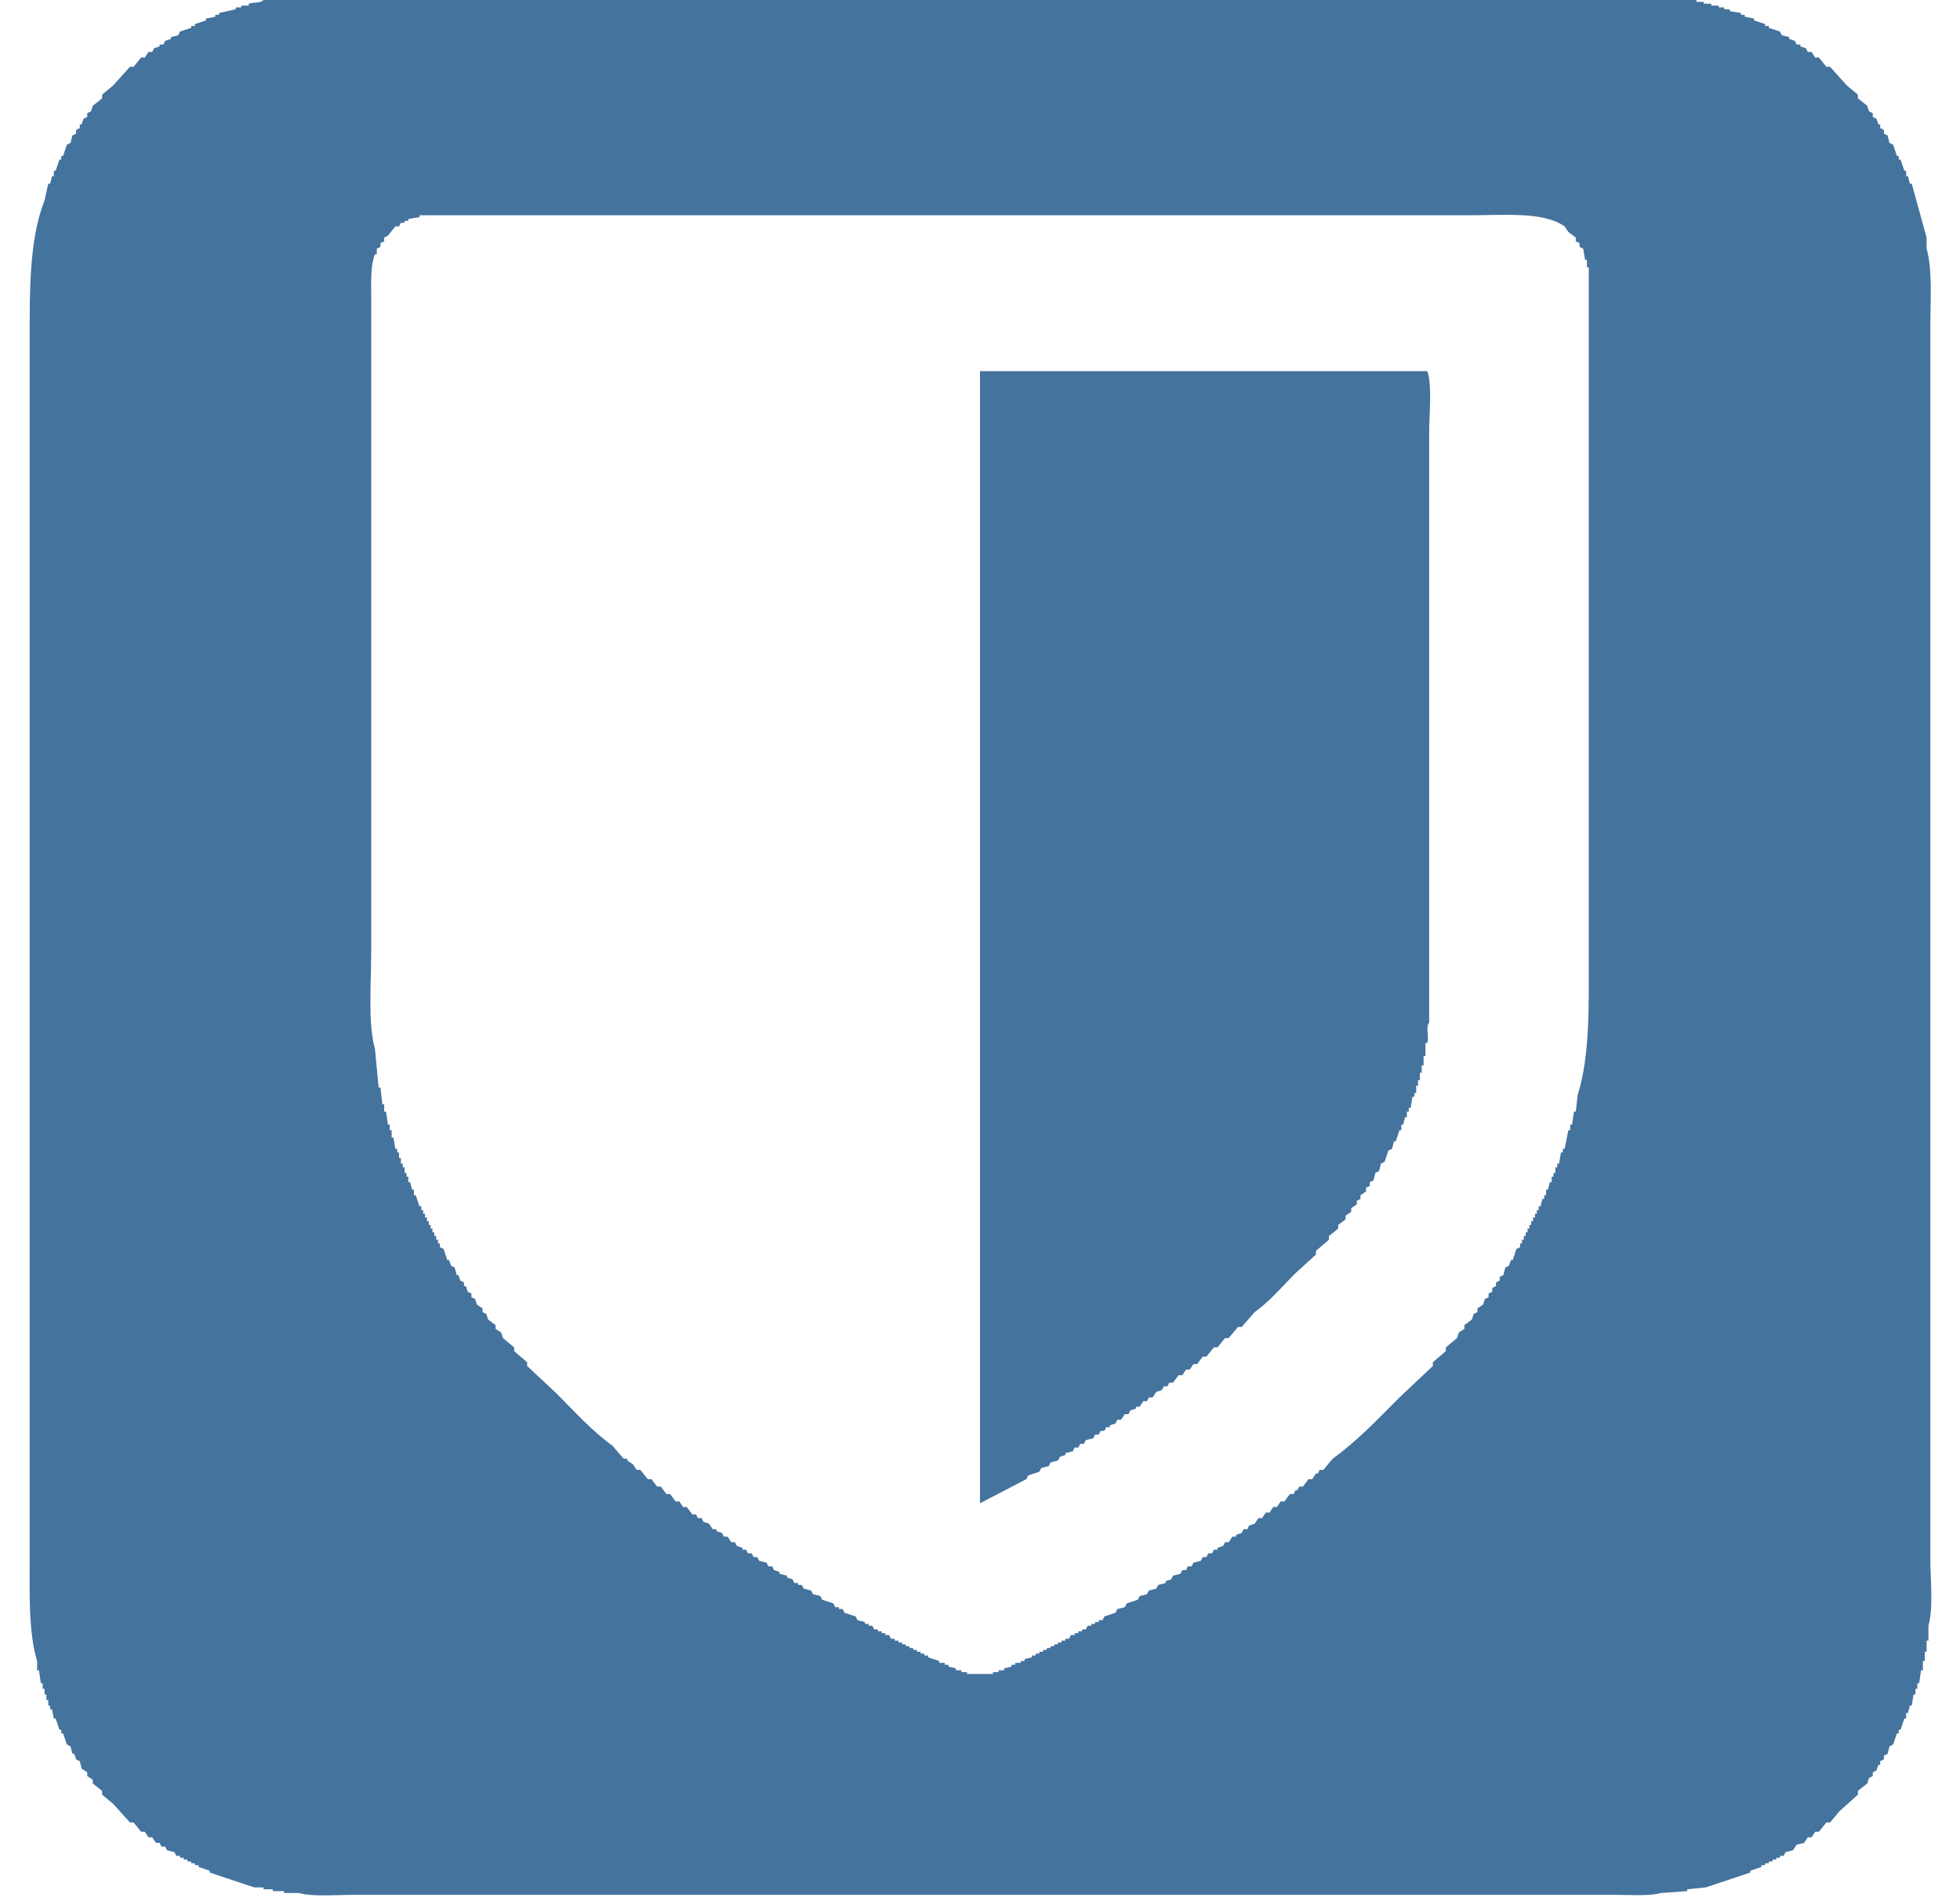
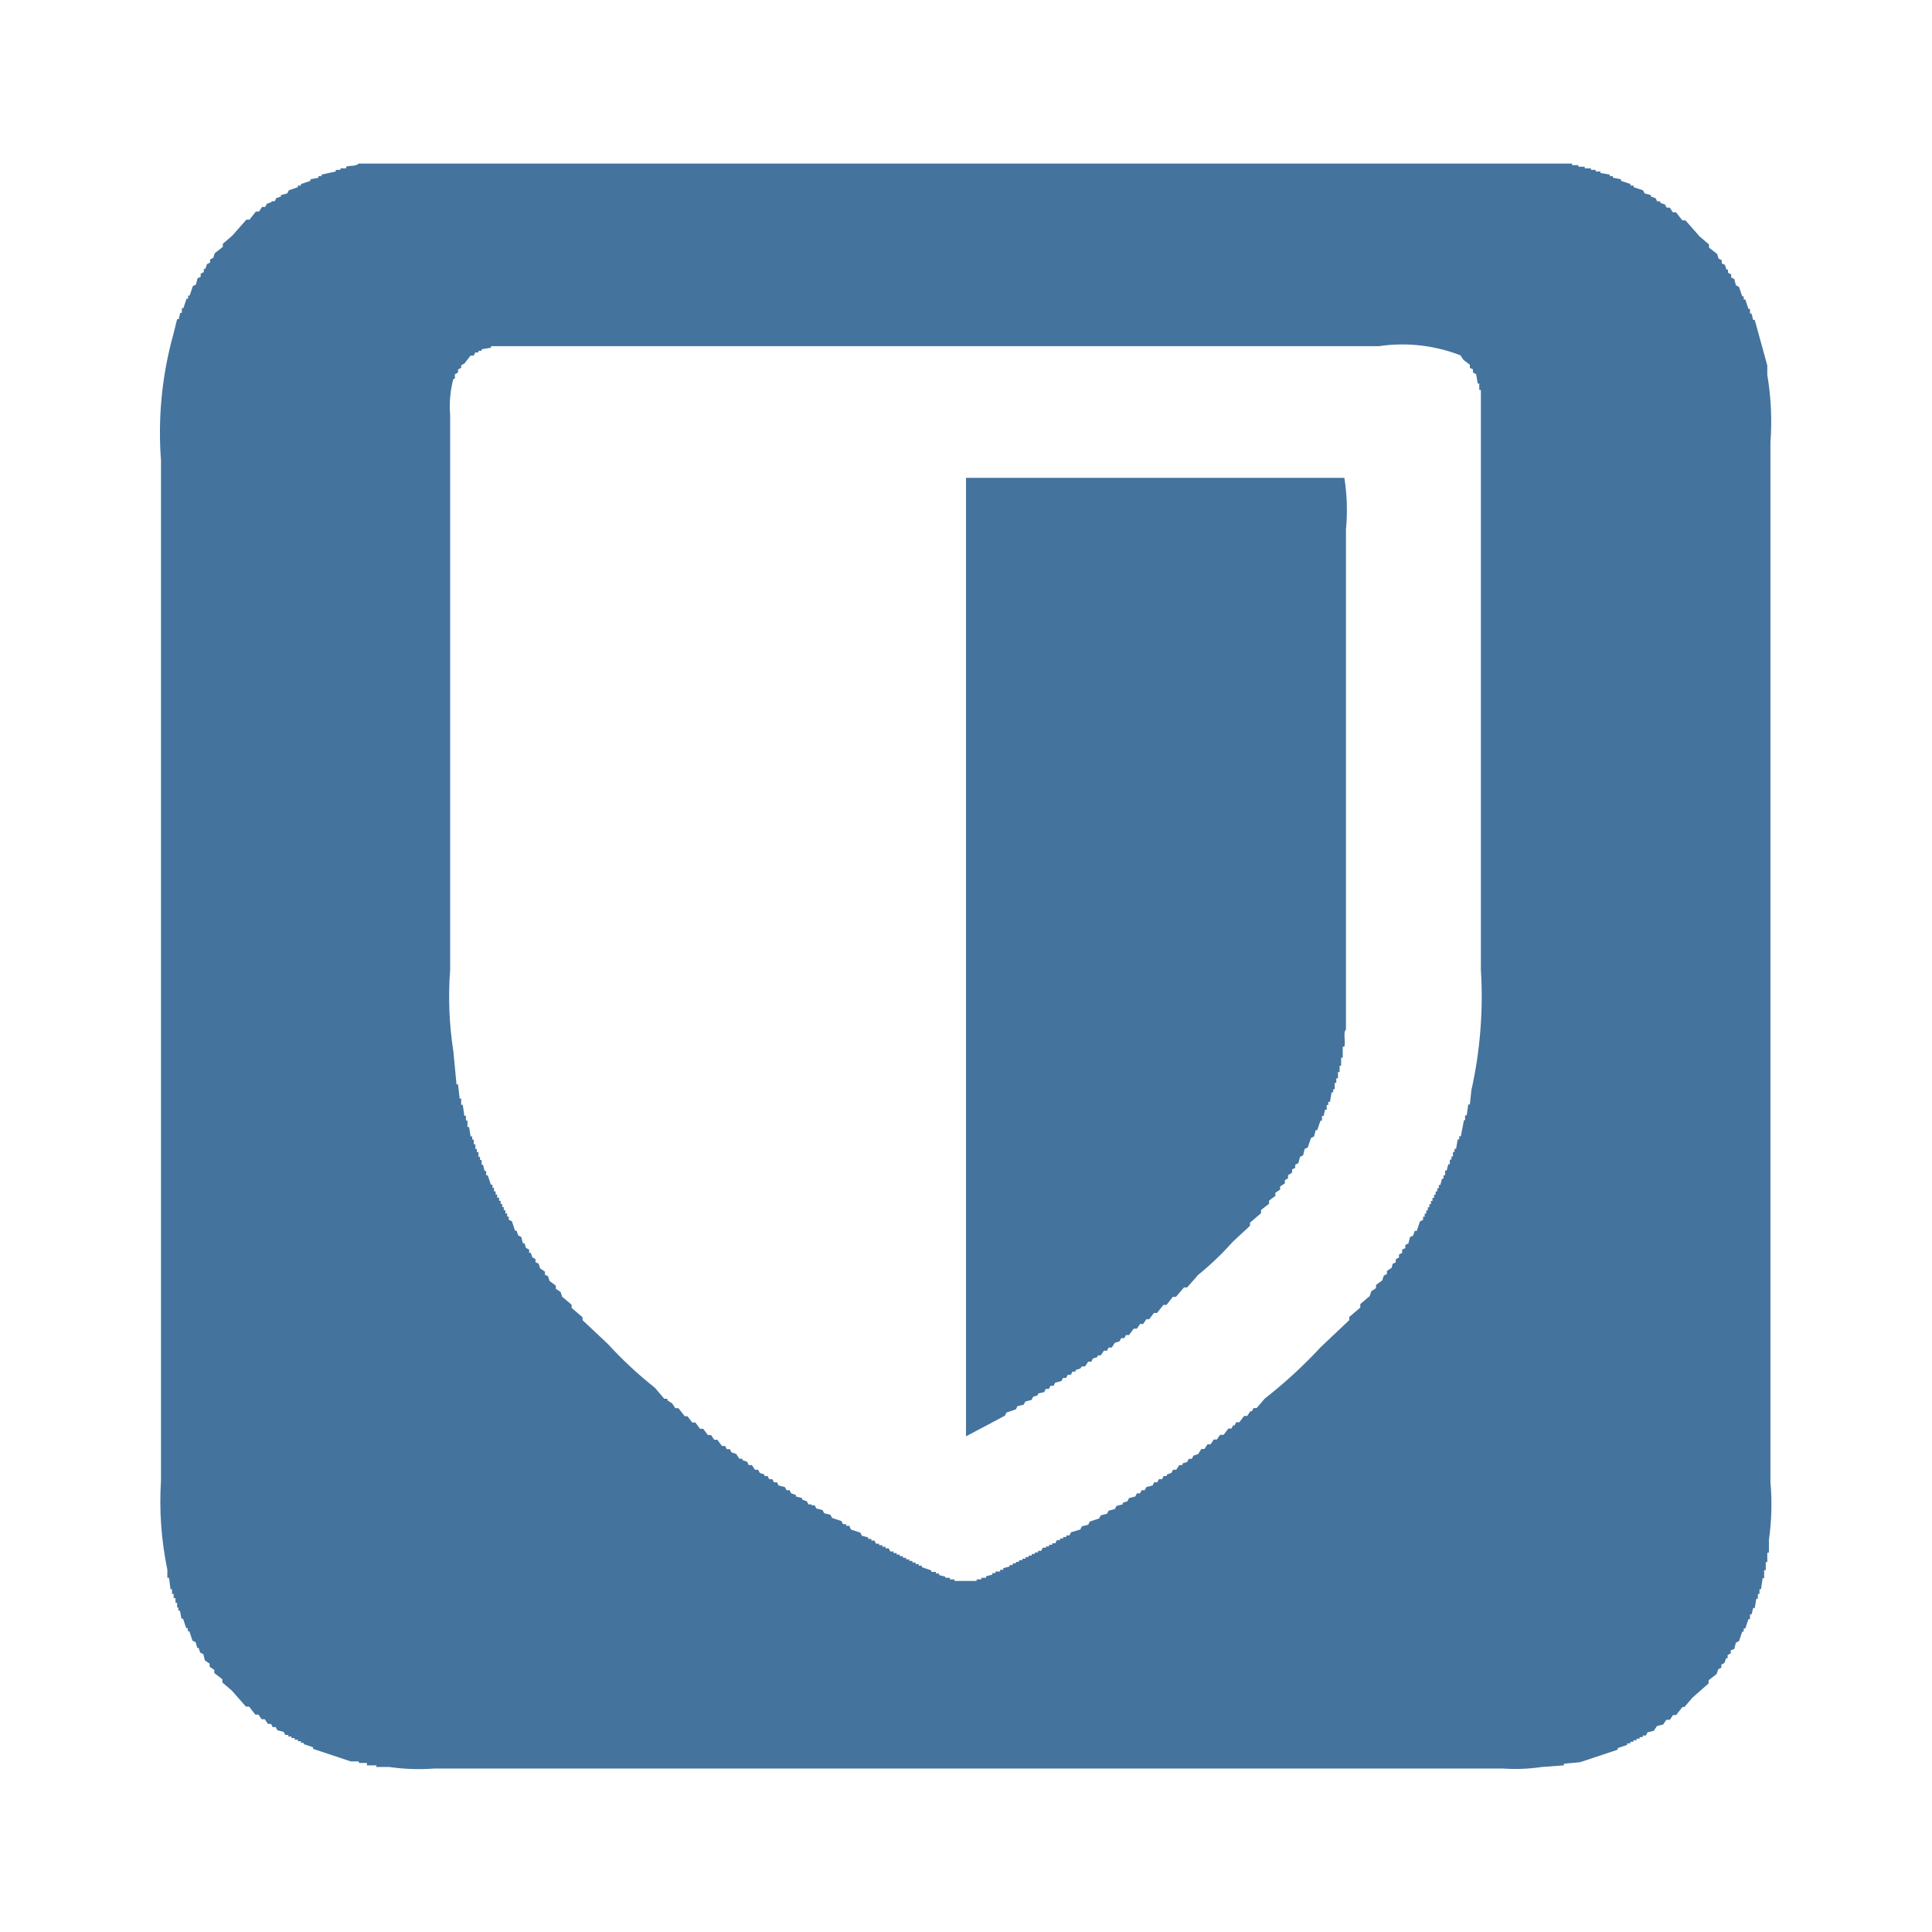
- <svg xmlns="http://www.w3.org/2000/svg" width="33px" height="32px" viewBox="0 0 1024 1024" fill="#44739e" version="1.1">
-   <path d="M126,0H898V1h4V2h4V3h4V4h3V5h3V6l6,1V8h2V9l5,1v1l6,2v1h2v1l6,2,1,2,4,1v1l3,1,1,2h2v1l3,1,1,2h2l2,3h2l4,5h2l9,10,6,5v2l5,4,1,3,2,1v2l2,1,1,3h1v2l2,1v2c0.667,0.333,1.33.667,2,1,0.33,1.333.67,2.667,1,4,0.67,0.333,1.33.667,2,1,0.67,2,1.33,4,2,6h1v2h1c0.67,2,1.33,4,2,6h1v3h1c0.33,1.333.67,2.667,1,4h1q4,14.5,8,29v6c3.3,11.355,2,28.659,2,43V839c0,11.552,1.76,27.264-1,37v8h-1v6h-1v5h-1v5h-1c-0.33,2.333-.67,4.667-1,7h-1v3h-1v3h-1c-0.33,2-.67,4-1,6h-1c-0.33,1.333-.67,2.667-1,4h-1v3h-1c-0.67,2-1.33,4-2,6h-1v2h-1c-0.67,2-1.33,4-2,6-0.67.333-1.33,0.667-2,1-0.33,1.333-.67,2.667-1,4-0.67.333-1.333,0.667-2,1v2l-2,1v2h-1q-0.5,1.5-1,3l-2,1v2l-2,1q-0.5,1.5-1,3l-5,4v2l-10,9-5,6h-2l-4,5h-2l-2,3h-2l-2,3-4,1-2,3-4,1q-0.5,1-1,2h-2v1h-2v1h-2v1h-2v1h-2v1h-2v1c-2,.67-4,1.33-6,2v1q-12,4-24,8c-3.333.33-6.667,0.67-10,1v1q-7,.5-14,1c-6.363,1.8-16.978,1-25,1H174c-9.2,0-21.515,1.12-29-1h-8v-1h-6v-1h-5v-1h-5q-12-4-24-8v-1c-2-.67-4-1.33-6-2v-1H89v-1H87v-1H85v-1H83v-1H81v-1H79l-1-2-4-1-1-2H71l-1-2H68l-2-3H64l-2-3H60l-4-5H54l-9-10-6-5v-2l-5-4v-2l-3-2v-2l-3-2-1-4-2-1-1-3H23l-1-4-2-1-2-6H17v-2H16l-2-6H13l-1-5H11v-2H10v-3H9v-3H8v-3H7v-3H6l-1-7H4v-5c-4.736-15.332-4-36.626-4-57V189c0-31.037-.6-59.071,8-81l2-9h1l1-4h1V92h1l2-6h1V84h1l2-6,2-1,1-4,2-1V70l2-1V67h1l1-3,2-1V61l2-1,1-3,5-4V51l6-5,9-10h2l4-5h2l2-3h2l1-2,3-1V24h2l1-2,3-1V20l4-1,1-2,6-2V14h2V13l6-2V10l5-1V8h2V7l9-2V4h3V3h4V2C121.2,0.919,123.8,2.041,126,0Zm84,116v1l-6,1v1h-2v1h-2q-0.5,1-1,2h-2l-4,5-2,1v2l-2,1v2l-2,1v3h-1c-2.428,6.066-2,14.585-2,23V513c0,16.667-1.848,38.5,2,52q1,10.5,2,21h1q0.5,4.5,1,9h1v4h1q0.5,3.5,1,7h1v3h1v4h1q0.5,3,1,6h1v2h1v3h1v3h1v2h1v3h1v2h1v3h1l1,4h1v3h1l2,6h1v2h1v2h1v2h1v2h1v2h1v2h1v2h1v2h1v2h1v2h1v2l2,1,2,6h1l1,3,2,1,1,4h1l1,3,2,1v2h1l1,3,2,1v2l2,1,1,3,3,2v2l2,1,1,3,4,3v2l3,2,1,3,6,5v2l7,6v2l16,15c9.768,9.765,18.624,19.776,30,28l6,7h2v1l3,2,2,3h2l4,5h2l3,4h2l3,4h2l3,4h2l2,3h2l3,4h2l1,2h2l1,2,3,1,2,3h2v1l3,1,1,2h2l2,3h2l1,2,3,1v1h2l1,2h2l1,2h2l1,2,4,1,1,2h2l1,2,3,1v1l4,1v1l3,1,1,2h2v1h2l1,2,4,1,1,2,4,1,1,2,6,2,1,2h2v1h2l1,2,6,2,1,2,4,1v1h2v1h2l1,2h2v1h2v1h2v1h2l1,2h2v1h2v1h2v1h2v1h2v1h2v1h2v1h2v1h2v1h2v1l6,2v1h3v1h2v1l4,1v1h3v1h3v1h14v-1h3v-1h3v-1l4-1v-1h2v-1h3v-1h2v-1l4-1v-1h2v-1h2v-1h2v-1h2v-1h2v-1h2v-1h2v-1h2v-1h2v-1h2q0.5-1,1-2h2v-1h2v-1h2v-1h2q0.5-1,1-2h2v-1h2v-1h2v-1h2q0.5-1,1-2l6-2q0.5-1,1-2l4-1q0.5-1,1-2l6-2q0.5-1,1-2l4-1q0.5-1,1-2l4-1q0.5-1,1-2l4-1v-1l3-1q0.5-1,1-2l4-1q0.5-1,1-2h2q0.5-1,1-2h2q0.5-1,1-2l4-1q0.5-1,1-2h2q0.5-1,1-2h2q0.5-1,1-2h2v-1l3-1q0.5-1,1-2h2l2-3h2v-1l3-1q0.5-1,1-2h2q0.5-1,1-2l3-1,2-3h2l2-3h2l2-3h2l2-3h2l3-4h2q0.5-1,1-2h1q0.5-1,1-2h2l3-4h2l2-3h1q0.5-1,1-2h2l5-6c13.455-9.736,24.43-21.426,36-33l18-17v-2l7-6v-2l6-5q0.5-1.5,1-3l3-2v-2l4-3q0.5-1.5,1-3l2-1v-2l3-2q0.5-1.5,1-3l2-1v-2l2-1v-2l2-1v-2l2-1v-2l2-1q0.5-2,1-4l2-1q0.5-1.5,1-3h1q1-3,2-6l2-1v-2h1v-2h1v-2h1v-2h1v-2h1v-2h1v-2h1v-2h1v-2h1v-2h1v-2h1q0.5-2,1-4h1v-2h1v-3h1q0.5-2,1-4h1v-3h1v-2h1v-3h1v-2h1q0.5-3,1-6h1v-2h1q1-5,2-10h1v-3h1q0.5-3.5,1-7h1q0.5-4.5,1-9c6.74-21.107,6-49.211,6-77V144h-1v-4h-1q-0.5-3-1-6l-2-1v-2l-2-1v-2l-4-3-2-3c-11.5-8.118-32.523-6-52-6H210Zm302,84H753c2.679,7.357,1,23.544,1,33V551c-2.056,2.486.09,7.235-1,11h-1v7h-1v5h-1v4h-1v4h-1v3h-1v4h-1v2h-1q-0.5,3-1,6h-1v2h-1v3h-1q-0.5,2-1,4h-1v3h-1q-1,3-2,6h-1q-0.5,2-1,4l-2,1q-1,3-2,6l-2,1q-0.5,2-1,4l-2,1q-0.5,2-1,4l-2,1v2l-2,1v2l-3,2v2l-2,1v2l-3,2v2l-3,2v2l-4,3v2l-5,4v2l-7,6v2l-11,10c-7.3,7.293-13.483,14.842-22,21l-7,8h-2l-5,6h-2l-4,5h-2l-4,5h-2l-3,4h-2l-2,3h-2l-2,3h-2l-3,4h-2q-0.5,1-1,2h-2q-0.5,1-1,2l-3,1-2,3h-2q-0.5,1-1,2h-2l-2,3h-2v1l-3,1q-0.5,1-1,2h-2l-2,3h-2q-0.5,1-1,2l-3,1v1h-2q-0.5,1-1,2h-2q-0.5,1-1,2h-2q-0.5,1-1,2l-4,1q-0.5,1-1,2h-2q-0.5,1-1,2h-2q-0.5,1-1,2l-4,1v1l-3,1q-0.5,1-1,2l-4,1q-0.5,1-1,2l-4,1q-0.5,1-1,2l-6,2q-0.5,1-1,2l-25,13V200Z" />
+ <svg xmlns="http://www.w3.org/2000/svg" width="24px" height="24px" viewBox="0 0 24 24" fill="#44739e" version="1.1">
+   <path d="m 4.46,2.032 h 15.07 v 0.02 h 0.078 v 0.019 h 0.078 v 0.02 h 0.078 V 2.11 h 0.058 v 0.02 h 0.059 v 0.019 l 0.117,0.02 v 0.019 h 0.039 v 0.02 l 0.1,0.019 v 0.02 l 0.117,0.039 v 0.019 h 0.039 v 0.02 l 0.117,0.039 0.02,0.039 0.078,0.02 v 0.019 l 0.058,0.02 0.02,0.039 h 0.039 V 2.52 l 0.058,0.02 0.02,0.039 h 0.039 l 0.039,0.058 h 0.039 l 0.078,0.1 h 0.039 l 0.176,0.2 0.117,0.1 v 0.039 l 0.1,0.078 0.019,0.058 0.039,0.02 v 0.039 l 0.039,0.019 0.02,0.059 h 0.019 v 0.039 l 0.039,0.02 v 0.039 l 0.039,0.019 0.02,0.078 0.039,0.02 0.039,0.117 h 0.019 V 3.72 h 0.02 l 0.039,0.117 h 0.019 v 0.059 h 0.02 l 0.019,0.078 h 0.02 l 0.156,0.566 v 0.117 a 3.482,3.482 0 0 1 0.039,0.839 v 12.913 a 3.181,3.181 0 0 1 -0.019,0.723 v 0.156 h -0.02 v 0.117 h -0.019 v 0.1 h -0.02 v 0.1 h -0.019 l -0.02,0.137 H 21.857 V 19.8 h -0.02 v 0.059 h -0.019 l -0.02,0.117 h -0.02 l -0.019,0.078 h -0.02 v 0.059 H 21.72 l -0.039,0.117 h -0.02 v 0.039 h -0.019 l -0.039,0.117 -0.039,0.019 -0.02,0.079 L 21.5,20.5 v 0.039 l -0.039,0.02 V 20.6 h -0.019 l -0.02,0.058 -0.039,0.02 v 0.039 l -0.039,0.019 -0.019,0.059 -0.1,0.078 v 0.039 l -0.2,0.176 -0.1,0.117 H 20.9 l -0.078,0.1 h -0.039 l -0.039,0.059 H 20.7 l -0.039,0.058 -0.078,0.02 -0.039,0.059 -0.078,0.019 -0.02,0.039 h -0.039 v 0.02 h -0.039 v 0.019 H 20.33 v 0.02 h -0.039 v 0.019 h -0.039 v 0.02 h -0.039 v 0.019 l -0.117,0.039 v 0.02 l -0.469,0.156 -0.2,0.019 v 0.02 l -0.273,0.02 a 2.2,2.2 0 0 1 -0.488,0.019 H 5.4 A 2.544,2.544 0 0 1 4.834,21.95 H 4.675 V 21.93 H 4.558 V 21.9 h -0.1 v -0.019 h -0.1 L 3.889,21.725 v -0.02 L 3.772,21.666 V 21.65 H 3.738 V 21.63 H 3.7 V 21.611 H 3.66 v -0.02 H 3.621 V 21.572 H 3.582 v -0.02 H 3.543 L 3.523,21.513 3.445,21.494 3.426,21.455 H 3.387 l -0.02,-0.04 H 3.328 L 3.289,21.357 H 3.25 L 3.211,21.3 H 3.172 L 3.094,21.2 H 3.055 L 2.879,21 2.762,20.9 v -0.039 l -0.1,-0.078 V 20.744 L 2.604,20.705 V 20.666 L 2.545,20.627 2.526,20.549 2.487,20.529 2.467,20.471 H 2.45 L 2.43,20.4 2.391,20.381 2.352,20.264 H 2.333 V 20.225 H 2.313 L 2.274,20.108 H 2.255 l -0.02,-0.1 H 2.216 V 19.969 H 2.2 V 19.91 H 2.18 V 19.852 H 2.157 V 19.8 H 2.137 V 19.742 H 2.118 L 2.1,19.6 H 2.079 V 19.5 A 4.168,4.168 0 0 1 2,18.39 V 5.721 A 4.567,4.567 0 0 1 2.157,4.14 L 2.2,3.965 H 2.22 L 2.239,3.887 h 0.02 V 3.828 H 2.278 L 2.317,3.711 h 0.02 V 3.672 H 2.356 L 2.395,3.555 2.434,3.535 2.454,3.457 2.493,3.438 V 3.4 L 2.532,3.38 V 3.34 H 2.551 L 2.571,3.281 2.61,3.262 V 3.223 L 2.649,3.203 2.668,3.145 2.768,3.067 V 3.028 l 0.117,-0.1 0.176,-0.2 H 3.1 l 0.078,-0.1 H 3.217 L 3.256,2.57 H 3.295 L 3.315,2.531 3.373,2.511 V 2.5 H 3.412 L 3.432,2.461 3.49,2.441 V 2.423 L 3.568,2.403 3.588,2.364 3.7,2.325 V 2.305 H 3.739 V 2.286 L 3.856,2.247 v -0.02 l 0.1,-0.019 V 2.188 H 3.995 V 2.169 L 4.171,2.13 V 2.11 H 4.229 V 2.091 H 4.3 v -0.02 c 0.063,-0.021 0.113,0 0.156,-0.039 M 6.1,4.3 V 4.319 L 5.983,4.339 V 4.358 H 5.944 v 0.02 H 5.905 L 5.885,4.417 H 5.846 l -0.078,0.1 -0.039,0.02 V 4.57 L 5.69,4.589 V 4.628 L 5.651,4.648 V 4.706 H 5.632 a 1.311,1.311 0 0 0 -0.04,0.449 v 6.891 a 4.4,4.4 0 0 0 0.04,1.015 l 0.039,0.41 H 5.69 l 0.02,0.176 h 0.019 v 0.078 h 0.02 l 0.019,0.136 h 0.02 V 13.92 H 5.807 V 14 h 0.02 l 0.019,0.117 h 0.02 v 0.039 h 0.019 v 0.059 h 0.02 v 0.058 h 0.019 v 0.039 h 0.02 v 0.059 h 0.019 v 0.039 h 0.02 v 0.058 H 6 l 0.02,0.078 H 6.039 V 14.6 h 0.02 l 0.039,0.117 h 0.02 v 0.039 H 6.137 V 14.8 h 0.02 v 0.039 h 0.019 v 0.039 H 6.2 v 0.039 h 0.019 v 0.039 h 0.02 v 0.039 h 0.019 v 0.039 h 0.02 v 0.04 H 6.3 v 0.039 h 0.02 v 0.039 l 0.039,0.019 0.039,0.117 h 0.019 l 0.02,0.059 0.039,0.019 0.019,0.078 h 0.02 l 0.019,0.059 0.039,0.019 v 0.04 h 0.02 l 0.02,0.058 0.039,0.02 v 0.039 l 0.039,0.019 0.019,0.059 0.059,0.039 v 0.039 l 0.039,0.019 0.019,0.059 0.078,0.058 v 0.039 l 0.059,0.039 0.019,0.059 0.118,0.1 v 0.039 l 0.136,0.117 V 16.4 l 0.312,0.293 a 4.972,4.972 0 0 0 0.586,0.546 l 0.117,0.137 h 0.039 v 0.019 l 0.059,0.039 0.039,0.059 h 0.039 l 0.078,0.1 H 8.54 l 0.059,0.078 h 0.039 l 0.058,0.078 h 0.039 l 0.059,0.078 h 0.039 l 0.039,0.058 h 0.039 l 0.058,0.078 h 0.039 l 0.02,0.039 h 0.039 l 0.02,0.04 0.058,0.019 0.039,0.059 h 0.039 v 0.019 L 9.282,18.159 9.3,18.2 h 0.04 l 0.039,0.058 h 0.039 l 0.02,0.039 0.058,0.02 v 0.019 h 0.039 l 0.02,0.039 h 0.039 l 0.02,0.039 h 0.039 l 0.019,0.039 0.078,0.02 0.02,0.039 h 0.039 l 0.019,0.039 0.059,0.02 v 0.019 l 0.078,0.02 v 0.019 l 0.058,0.02 0.02,0.039 h 0.039 V 18.7 h 0.039 l 0.02,0.039 0.078,0.02 0.019,0.039 0.078,0.019 0.02,0.039 0.117,0.039 0.019,0.039 h 0.039 v 0.02 h 0.04 L 10.57,19 l 0.117,0.039 0.02,0.039 0.078,0.02 v 0.019 h 0.039 v 0.02 h 0.039 l 0.019,0.039 h 0.039 v 0.019 h 0.039 v 0.02 H 11 v 0.019 h 0.04 l 0.019,0.039 H 11.1 v 0.02 h 0.039 v 0.019 h 0.039 v 0.02 h 0.039 v 0.019 h 0.039 v 0.02 h 0.039 v 0.019 h 0.039 v 0.02 h 0.039 v 0.019 h 0.039 v 0.02 h 0.039 v 0.019 l 0.118,0.04 v 0.019 h 0.058 v 0.02 h 0.039 v 0.019 l 0.078,0.02 V 19.6 H 11.8 v 0.02 h 0.058 v 0.019 h 0.274 V 19.62 H 12.19 V 19.6 h 0.059 v -0.019 l 0.078,-0.02 v -0.019 h 0.039 v -0.02 h 0.058 V 19.5 h 0.039 v -0.02 l 0.079,-0.02 v -0.019 h 0.039 v -0.02 h 0.039 v -0.019 h 0.039 v -0.02 H 12.7 v -0.019 h 0.039 v -0.02 h 0.039 v -0.019 h 0.039 v -0.02 h 0.039 v -0.019 h 0.039 v -0.02 h 0.039 l 0.019,-0.039 h 0.04 V 19.21 h 0.039 v -0.02 h 0.039 v -0.019 h 0.039 l 0.019,-0.039 h 0.039 v -0.02 h 0.039 v -0.019 h 0.039 v -0.02 h 0.039 l 0.02,-0.039 0.115,-0.034 0.019,-0.039 0.079,-0.02 0.019,-0.039 0.117,-0.039 0.02,-0.039 0.078,-0.019 0.019,-0.039 0.078,-0.02 0.02,-0.039 0.078,-0.019 v -0.02 l 0.059,-0.019 0.019,-0.039 0.078,-0.02 0.02,-0.039 h 0.039 l 0.019,-0.039 h 0.039 l 0.02,-0.039 0.078,-0.02 0.019,-0.039 h 0.039 l 0.02,-0.039 h 0.039 l 0.02,-0.039 h 0.039 v -0.019 l 0.058,-0.02 0.02,-0.039 h 0.039 L 14.65,18.2 h 0.039 v -0.02 l 0.058,-0.019 0.02,-0.039 h 0.039 l 0.019,-0.039 0.059,-0.02 L 14.923,18 h 0.039 L 15,17.941 h 0.039 l 0.039,-0.059 h 0.039 l 0.039,-0.058 H 15.2 l 0.059,-0.078 h 0.039 l 0.019,-0.039 h 0.02 l 0.019,-0.039 h 0.039 l 0.059,-0.078 h 0.039 l 0.039,-0.059 h 0.02 l 0.019,-0.039 h 0.039 l 0.1,-0.117 a 5.966,5.966 0 0 0 0.7,-0.644 l 0.351,-0.332 V 16.36 l 0.137,-0.117 V 16.2 l 0.117,-0.1 0.019,-0.059 0.059,-0.039 v -0.039 l 0.078,-0.058 0.019,-0.059 0.039,-0.019 V 15.788 L 17.288,15.749 17.3,15.7 17.339,15.681 v -0.039 l 0.04,-0.02 v -0.039 l 0.039,-0.019 v -0.04 l 0.039,-0.019 v -0.039 l 0.039,-0.02 0.019,-0.078 0.039,-0.019 0.02,-0.059 H 17.6 l 0.039,-0.117 0.039,-0.019 v -0.039 h 0.02 v -0.039 h 0.019 v -0.04 h 0.02 v -0.039 h 0.019 v -0.039 h 0.02 v -0.039 h 0.019 V 14.88 h 0.02 v -0.039 h 0.019 V 14.8 h 0.02 v -0.039 h 0.02 V 14.72 h 0.019 l 0.02,-0.078 h 0.019 V 14.6 h 0.02 v -0.059 h 0.019 l 0.02,-0.078 h 0.019 v -0.058 h 0.02 v -0.039 h 0.019 V 14.31 h 0.02 v -0.039 h 0.019 l 0.02,-0.117 h 0.019 v -0.039 h 0.02 l 0.039,-0.2 H 18.2 v -0.059 h 0.02 l 0.019,-0.136 h 0.02 l 0.019,-0.176 a 5.352,5.352 0 0 0 0.118,-1.5 v -7.2 h -0.02 V 4.765 H 18.357 L 18.337,4.648 18.298,4.628 V 4.589 L 18.259,4.57 V 4.531 L 18.181,4.472 18.142,4.414 A 1.994,1.994 0 0 0 17.129,4.3 Z M 12,5.936 h 4.7 a 2.557,2.557 0 0 1 0.02,0.644 v 6.208 c -0.04,0.048 0,0.141 -0.02,0.214 h -0.02 v 0.137 h -0.02 v 0.1 h -0.019 v 0.078 h -0.02 v 0.078 H 16.6 v 0.058 h -0.02 v 0.078 h -0.019 v 0.039 h -0.02 l -0.019,0.118 H 16.5 v 0.039 h -0.019 v 0.058 h -0.02 l -0.019,0.078 h -0.02 v 0.059 h -0.019 l -0.04,0.117 h -0.019 l -0.02,0.078 -0.039,0.02 -0.039,0.117 -0.039,0.019 -0.019,0.078 -0.039,0.02 -0.02,0.078 -0.039,0.019 v 0.039 l -0.039,0.02 v 0.039 L 16,14.6 v 0.039 l -0.039,0.02 V 14.7 l -0.059,0.039 v 0.039 l -0.059,0.039 v 0.039 l -0.078,0.058 v 0.039 l -0.1,0.078 v 0.04 l -0.137,0.117 v 0.039 l -0.215,0.2 a 3.619,3.619 0 0 1 -0.429,0.41 l -0.137,0.156 h -0.039 l -0.1,0.117 h -0.039 l -0.078,0.1 h -0.039 l -0.079,0.1 h -0.039 l -0.058,0.078 H 14.24 l -0.039,0.059 h -0.039 l -0.039,0.058 h -0.039 l -0.059,0.079 h -0.039 l -0.019,0.039 h -0.04 l -0.019,0.039 -0.059,0.019 -0.039,0.059 h -0.039 l -0.019,0.039 h -0.039 l -0.039,0.058 h -0.039 v 0.02 l -0.059,0.019 -0.019,0.039 h -0.039 l -0.039,0.059 h -0.04 L 13.42,17 13.361,17.019 v 0.02 h -0.039 l -0.019,0.039 h -0.039 l -0.02,0.039 h -0.039 l -0.019,0.039 -0.078,0.02 -0.02,0.039 h -0.039 l -0.019,0.039 h -0.039 l -0.02,0.039 -0.078,0.019 v 0.02 l -0.059,0.019 -0.019,0.039 -0.078,0.02 -0.02,0.039 -0.078,0.019 -0.019,0.039 -0.117,0.04 -0.02,0.039 L 12,17.843 Z" />
</svg>
